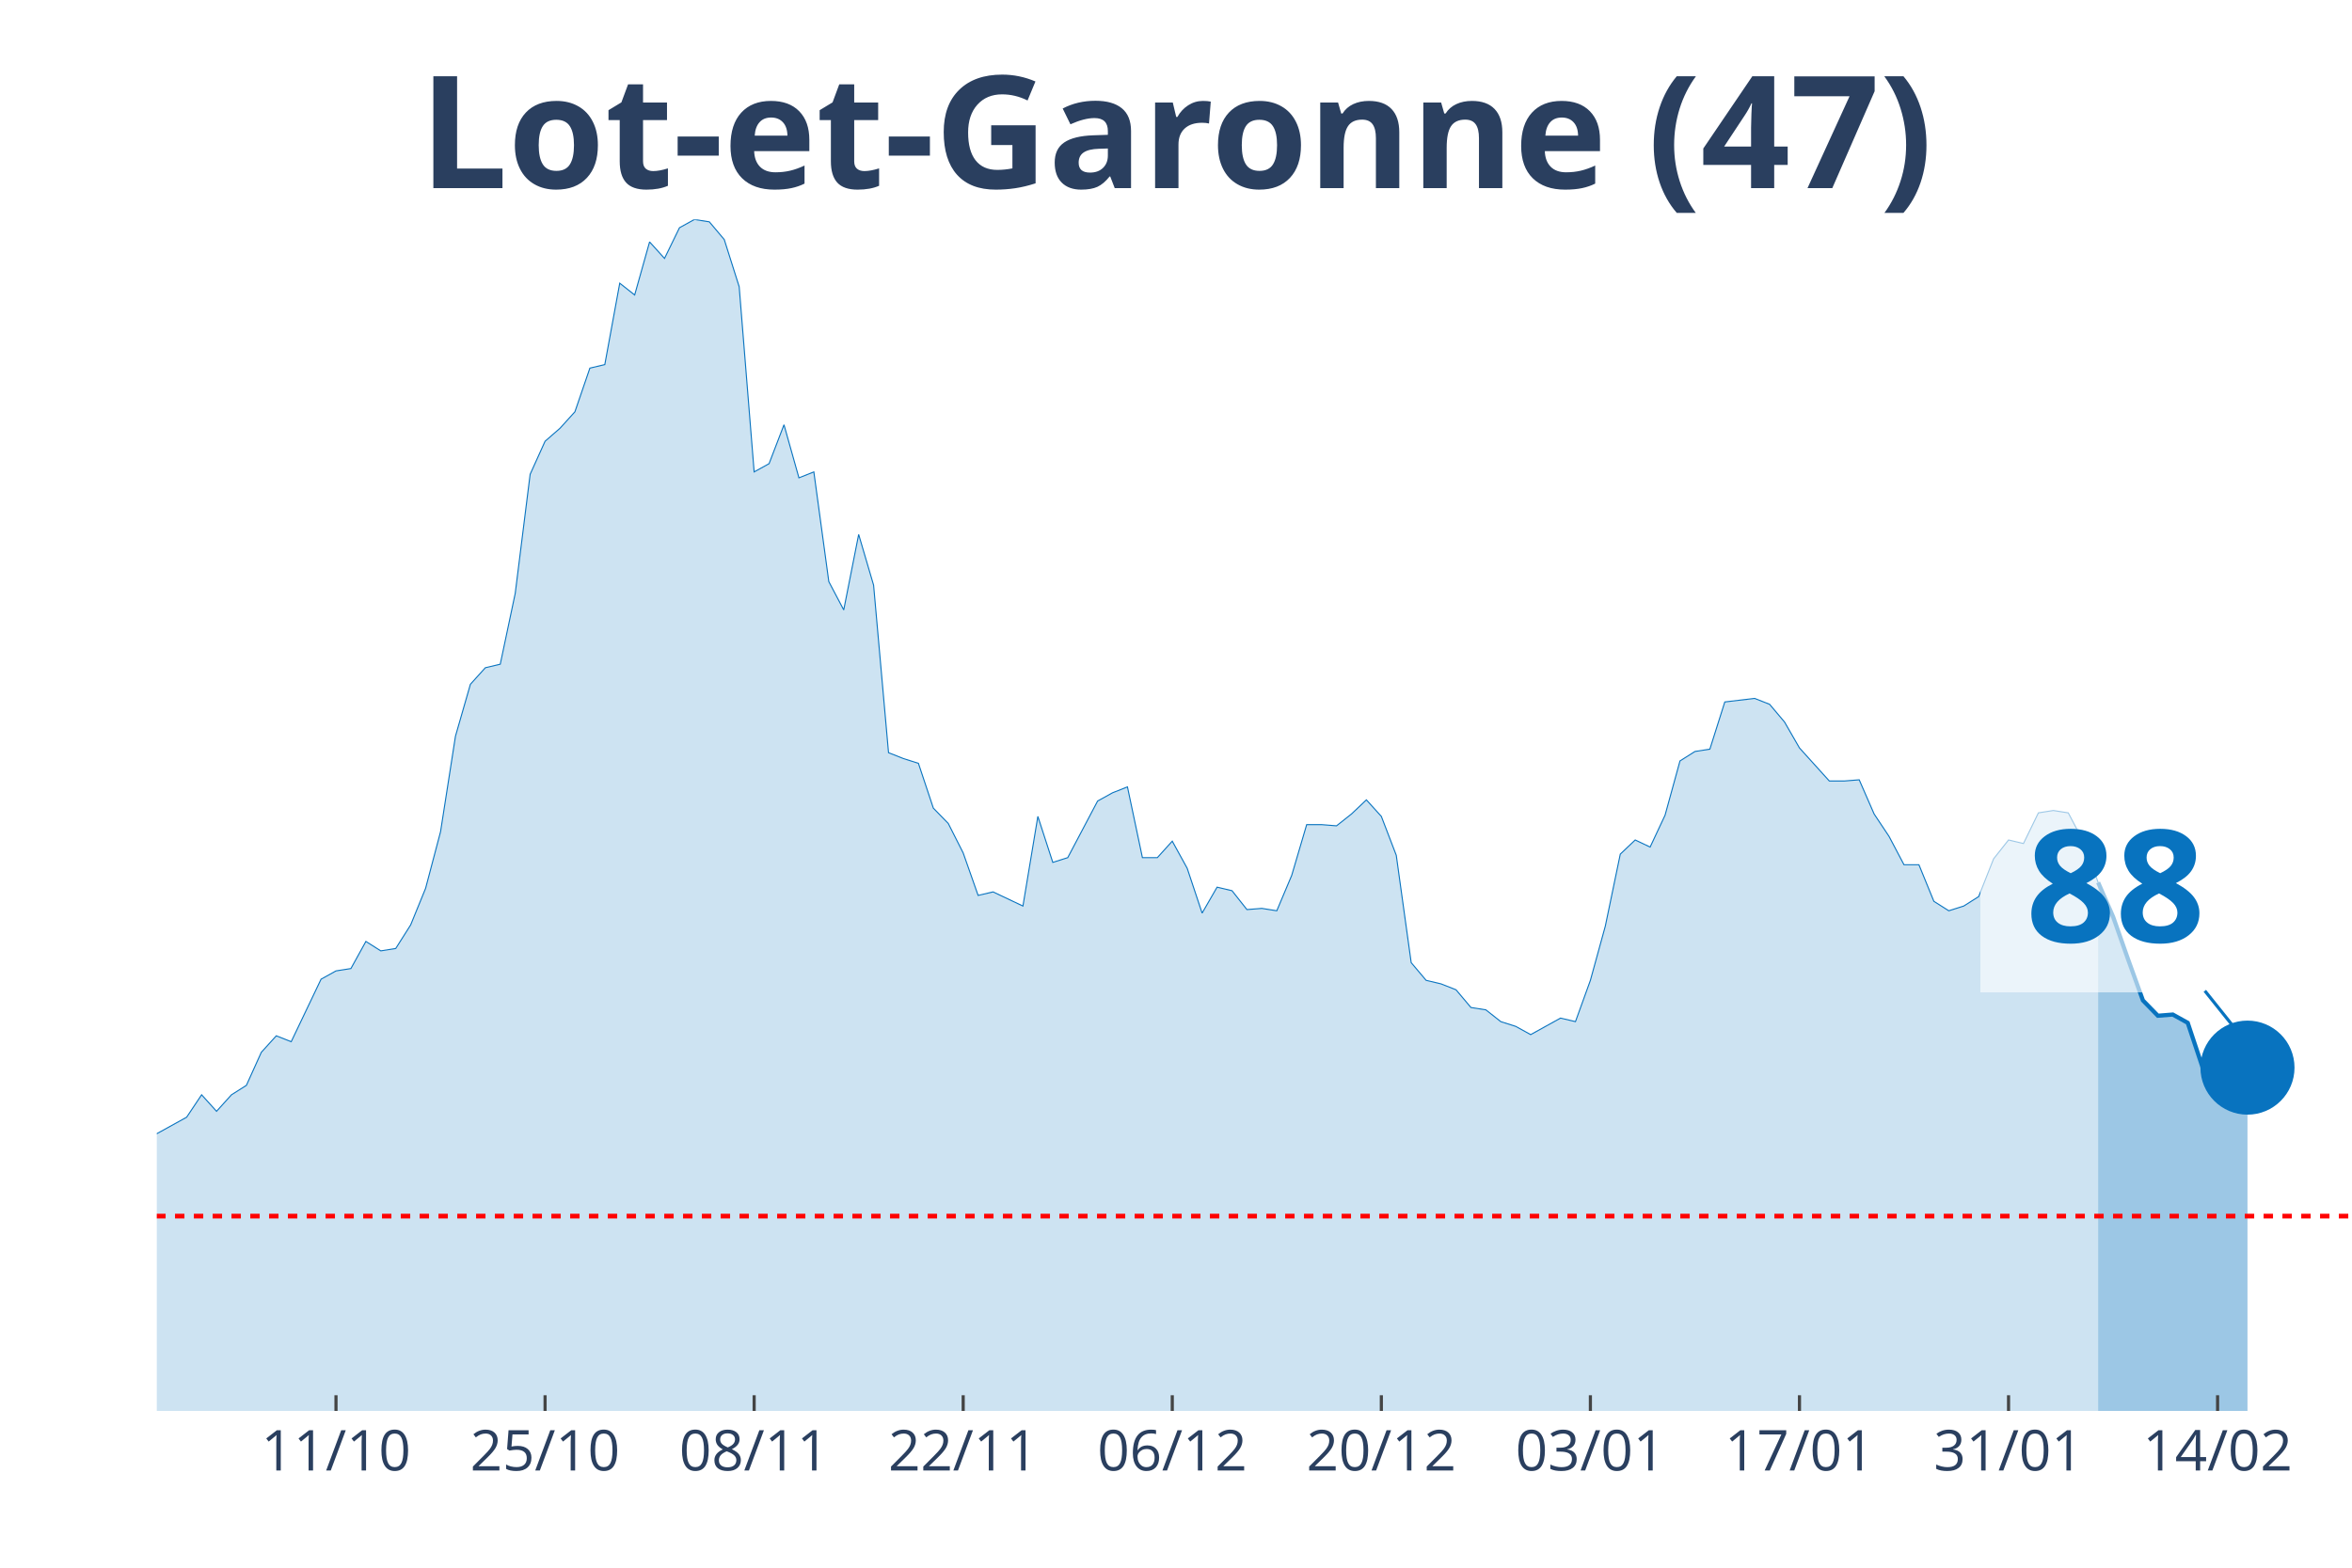
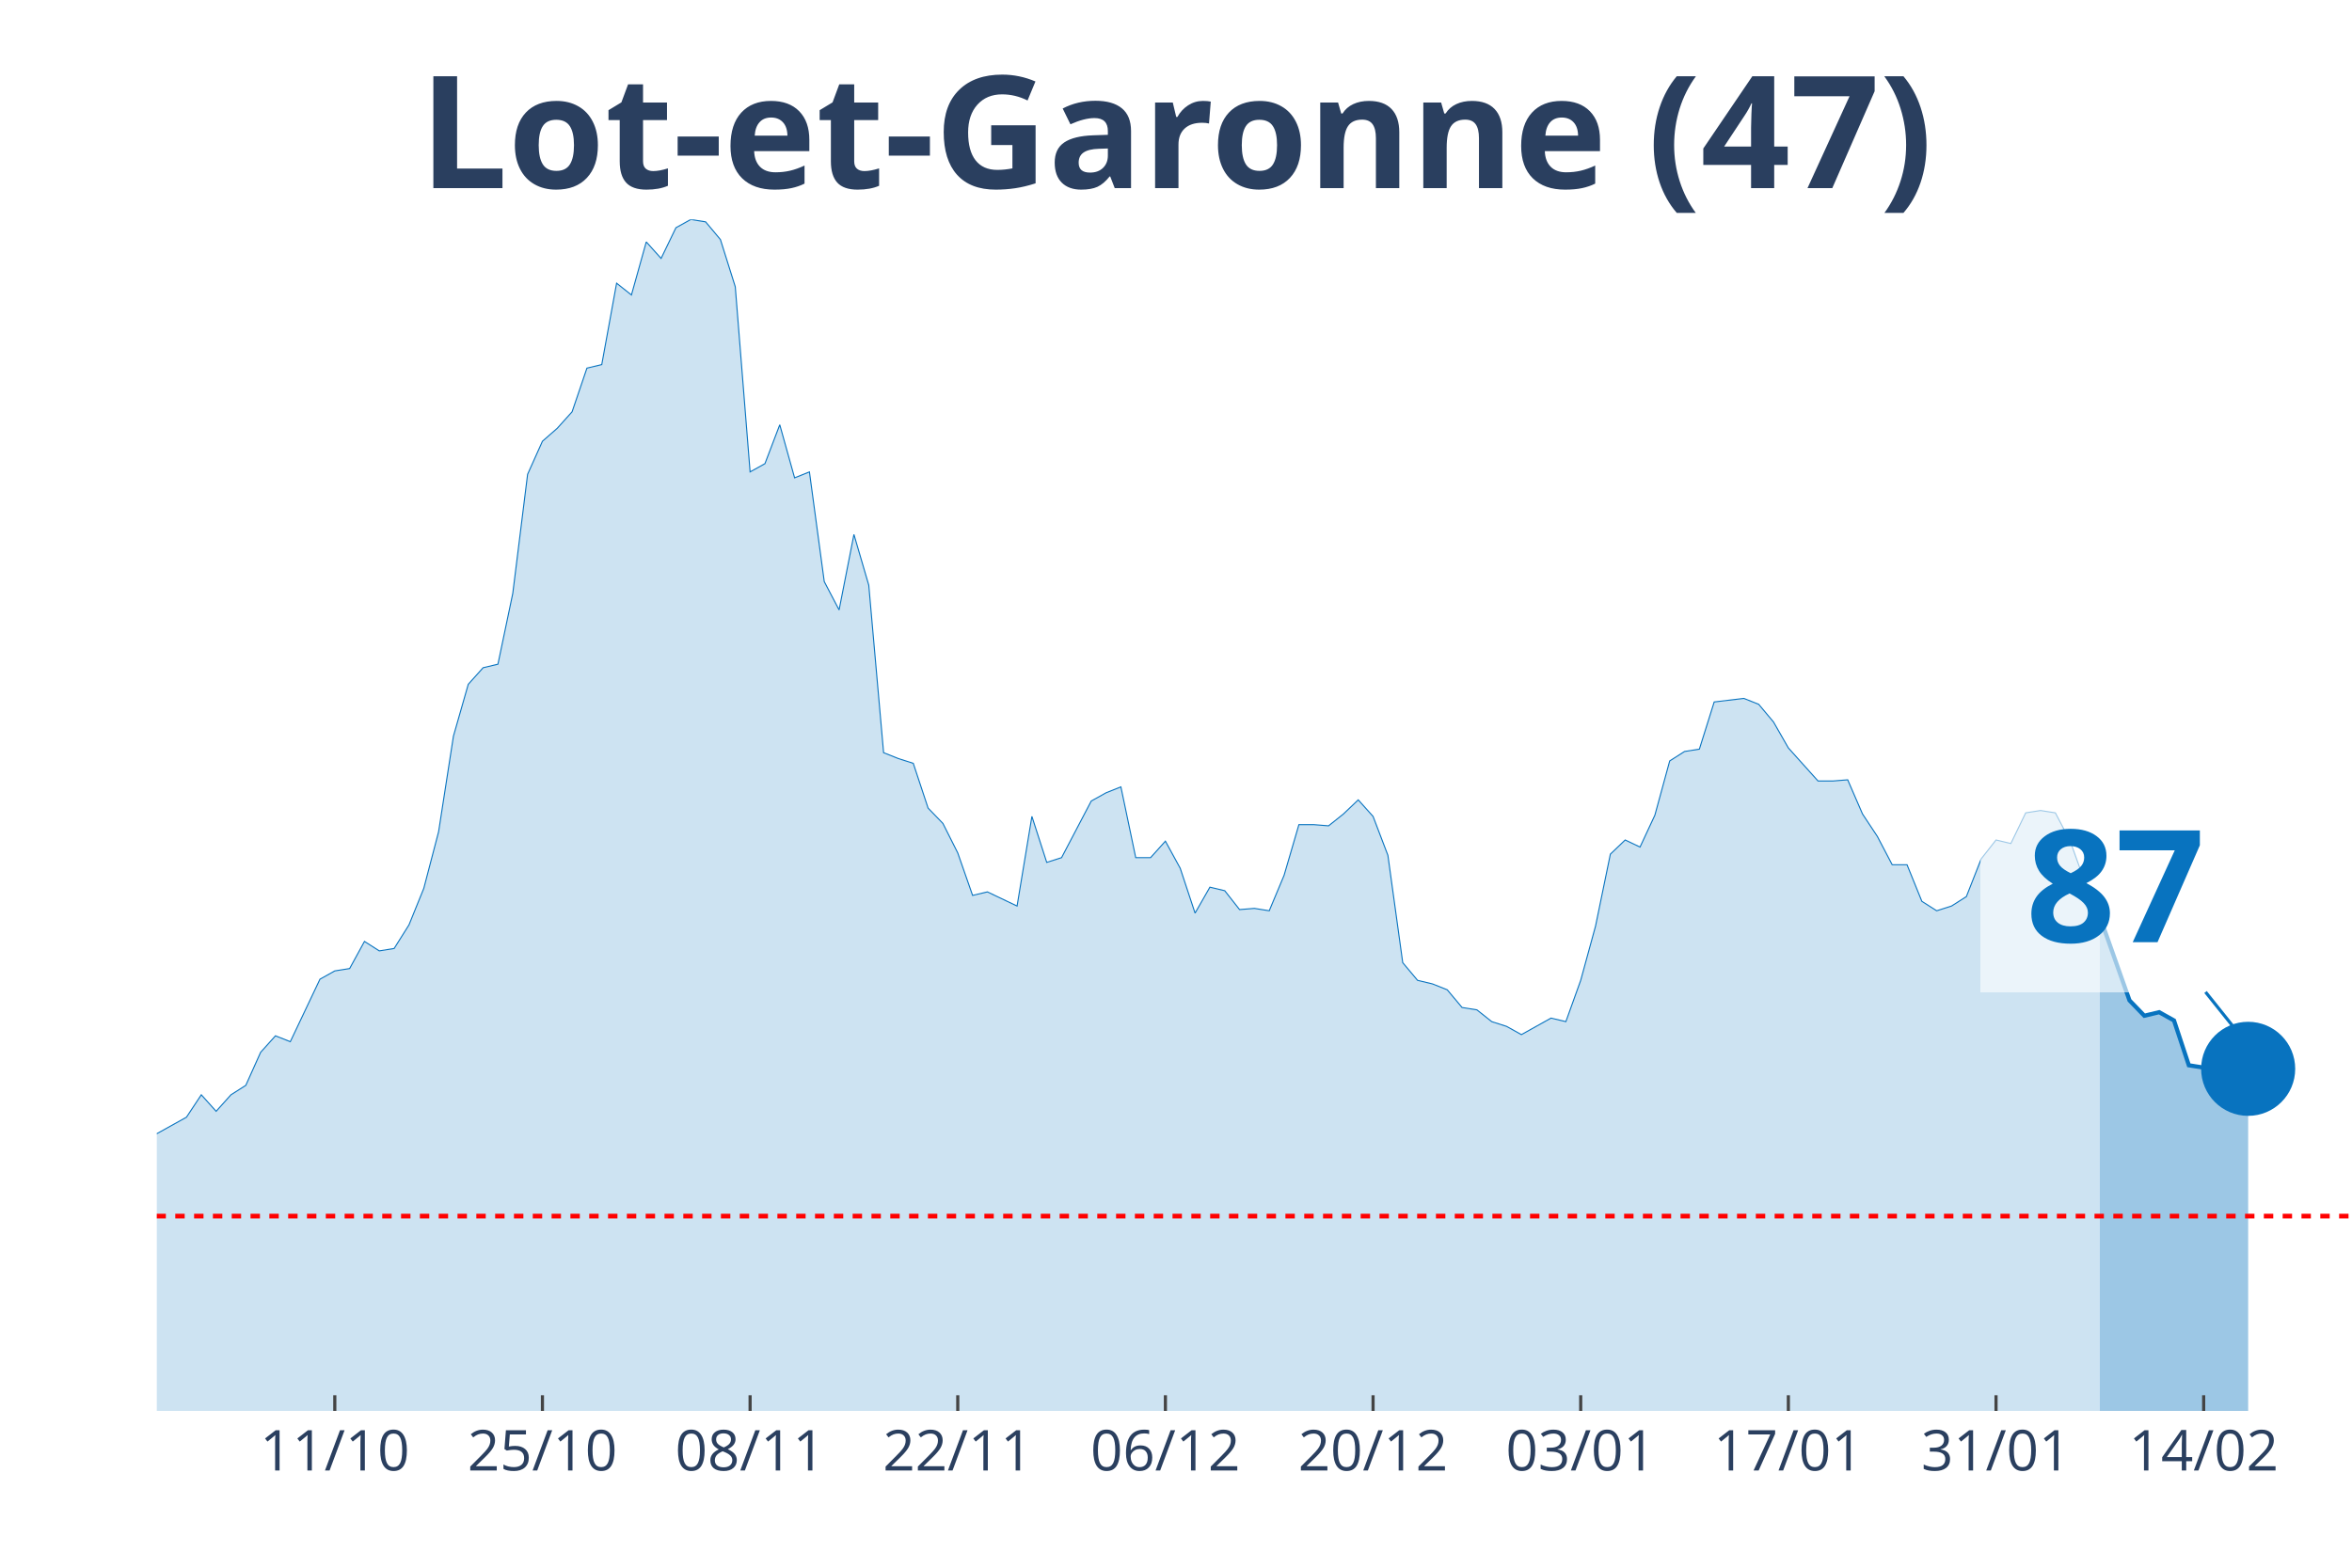
<svg xmlns="http://www.w3.org/2000/svg" class="main-svg" width="1125" height="750" style="" viewBox="0 0 750 500">
  <rect x="0" y="0" width="750" height="500" style="fill: rgb(0, 0, 0); fill-opacity: 0;" />
-   <defs id="defs-d621d7">
+   <defs id="defs-36dec0">
    <g class="clips">
-       <clipPath id="clipd621d7xyplot" class="plotclip">
+       <clipPath id="clip36dec0xyplot" class="plotclip">
        <rect width="700" height="380" />
      </clipPath>
-       <clipPath class="axesclip" id="clipd621d7x">
+       <clipPath class="axesclip" id="clip36dec0x">
        <rect x="50" y="0" width="700" height="500" />
      </clipPath>
-       <clipPath class="axesclip" id="clipd621d7y">
+       <clipPath class="axesclip" id="clip36dec0y">
        <rect x="0" y="70" width="750" height="380" />
      </clipPath>
-       <clipPath class="axesclip" id="clipd621d7xy">
+       <clipPath class="axesclip" id="clip36dec0xy">
        <rect x="50" y="70" width="700" height="380" />
      </clipPath>
    </g>
    <g class="gradients" />
  </defs>
  <g class="bglayer">
    <rect class="bg" x="50" y="70" width="700" height="380" style="fill: rgb(0, 0, 0); fill-opacity: 0; stroke-width: 0;" />
  </g>
  <g class="layer-below">
    <g class="imagelayer" />
    <g class="shapelayer" />
  </g>
  <g class="cartesianlayer">
    <g class="subplot xy">
      <g class="layer-subplot">
        <g class="shapelayer" />
        <g class="imagelayer" />
      </g>
      <g class="gridlayer">
        <g class="x">
-           <path class="xgrid crisp" transform="translate(107.14,0)" d="M0,70v380" style="stroke: rgb(255, 255, 255); stroke-opacity: 1; stroke-width: 1px;" />
-           <path class="xgrid crisp" transform="translate(173.81,0)" d="M0,70v380" style="stroke: rgb(255, 255, 255); stroke-opacity: 1; stroke-width: 1px;" />
-           <path class="xgrid crisp" transform="translate(240.48,0)" d="M0,70v380" style="stroke: rgb(255, 255, 255); stroke-opacity: 1; stroke-width: 1px;" />
-           <path class="xgrid crisp" transform="translate(307.14,0)" d="M0,70v380" style="stroke: rgb(255, 255, 255); stroke-opacity: 1; stroke-width: 1px;" />
-           <path class="xgrid crisp" transform="translate(373.81,0)" d="M0,70v380" style="stroke: rgb(255, 255, 255); stroke-opacity: 1; stroke-width: 1px;" />
-           <path class="xgrid crisp" transform="translate(440.48,0)" d="M0,70v380" style="stroke: rgb(255, 255, 255); stroke-opacity: 1; stroke-width: 1px;" />
-           <path class="xgrid crisp" transform="translate(507.14,0)" d="M0,70v380" style="stroke: rgb(255, 255, 255); stroke-opacity: 1; stroke-width: 1px;" />
-           <path class="xgrid crisp" transform="translate(573.81,0)" d="M0,70v380" style="stroke: rgb(255, 255, 255); stroke-opacity: 1; stroke-width: 1px;" />
-           <path class="xgrid crisp" transform="translate(640.48,0)" d="M0,70v380" style="stroke: rgb(255, 255, 255); stroke-opacity: 1; stroke-width: 1px;" />
-           <path class="xgrid crisp" transform="translate(707.14,0)" d="M0,70v380" style="stroke: rgb(255, 255, 255); stroke-opacity: 1; stroke-width: 1px;" />
+           <path class="xgrid crisp" transform="translate(106.76,0)" d="M0,70v380" style="stroke: rgb(255, 255, 255); stroke-opacity: 1; stroke-width: 1px;" />
+           <path class="xgrid crisp" transform="translate(172.97,0)" d="M0,70v380" style="stroke: rgb(255, 255, 255); stroke-opacity: 1; stroke-width: 1px;" />
+           <path class="xgrid crisp" transform="translate(239.19,0)" d="M0,70v380" style="stroke: rgb(255, 255, 255); stroke-opacity: 1; stroke-width: 1px;" />
+           <path class="xgrid crisp" transform="translate(305.41,0)" d="M0,70v380" style="stroke: rgb(255, 255, 255); stroke-opacity: 1; stroke-width: 1px;" />
+           <path class="xgrid crisp" transform="translate(371.62,0)" d="M0,70v380" style="stroke: rgb(255, 255, 255); stroke-opacity: 1; stroke-width: 1px;" />
+           <path class="xgrid crisp" transform="translate(437.84,0)" d="M0,70v380" style="stroke: rgb(255, 255, 255); stroke-opacity: 1; stroke-width: 1px;" />
+           <path class="xgrid crisp" transform="translate(504.05,0)" d="M0,70v380" style="stroke: rgb(255, 255, 255); stroke-opacity: 1; stroke-width: 1px;" />
+           <path class="xgrid crisp" transform="translate(570.27,0)" d="M0,70v380" style="stroke: rgb(255, 255, 255); stroke-opacity: 1; stroke-width: 1px;" />
+           <path class="xgrid crisp" transform="translate(636.49,0)" d="M0,70v380" style="stroke: rgb(255, 255, 255); stroke-opacity: 1; stroke-width: 1px;" />
+           <path class="xgrid crisp" transform="translate(702.7,0)" d="M0,70v380" style="stroke: rgb(255, 255, 255); stroke-opacity: 1; stroke-width: 1px;" />
        </g>
        <g class="y" />
      </g>
      <g class="zerolinelayer" />
      <path class="xlines-below" />
      <path class="ylines-below" />
      <g class="overlines-below" />
      <g class="xaxislayer-below" />
      <g class="yaxislayer-below" />
      <g class="overaxes-below" />
-       <g class="plot" transform="translate(50, 70)" clip-path="url('#clipd621d7xyplot')">
+       <g class="plot" transform="translate(50, 70)" clip-path="url('#clip36dec0xyplot')">
        <g class="scatterlayer mlayer">
-           <g class="trace scatter trace284c63" style="stroke-miterlimit: 2;">
+           <g class="trace scatter tracec9c8f8" style="stroke-miterlimit: 2;">
            <g class="fills">
              <g>
-                 <path class="js-fill" d="M619.05,380L-647.62,380L-647.62,377.74L-285.71,376.24L-280.95,374.73L-252.38,370.22L-247.62,370.59L-228.57,369.09L-223.81,369.09L-214.29,361.56L-209.52,355.54L-200,346.14L-195.24,338.99L-190.48,338.61L-185.71,328.46L-171.43,317.17L-166.67,319.43L-161.9,322.44L-157.14,320.55L-152.38,322.44L-147.62,318.3L-138.1,309.64L-133.33,299.86L-128.57,297.98L-123.81,299.86L-114.29,294.97L-109.52,296.85L-95.24,299.86L-90.48,299.49L-85.71,302.12L-80.95,309.27L-71.43,308.51L-66.67,312.28L-61.9,310.4L-57.14,311.52L-52.38,305.88L-47.62,296.1L-42.86,299.11L-38.1,298.73L-33.33,297.6L-28.57,299.86L-23.81,299.49L-19.05,300.24L-14.29,298.73L-9.52,295.72L-4.76,292.71L0,291.58L9.52,286.32L14.29,279.17L19.05,284.44L23.81,279.17L28.57,276.16L33.33,265.62L38.1,260.36L42.86,262.24L52.38,242.3L57.14,239.66L61.9,238.91L66.67,230.26L71.43,233.27L76.19,232.51L80.95,224.99L85.71,213.33L90.48,195.27L95.24,164.79L100,148.24L104.76,142.97L109.52,141.84L114.29,119.27L119.05,81.27L123.81,70.73L128.57,66.59L133.33,61.33L138.1,47.41L142.86,46.28L147.62,20.32L152.38,24.08L157.14,7.15L161.9,12.42L166.67,2.63L171.43,0L176.19,0.75L180.95,6.4L185.71,21.45L190.48,80.51L195.24,77.88L200,65.47L204.76,82.4L209.52,80.51L214.29,115.5L219.05,124.53L223.81,100.46L228.57,116.63L233.33,170.06L238.1,171.94L242.86,173.45L247.62,187.74L252.38,192.63L257.14,202.04L261.9,215.58L266.67,214.46L276.19,218.97L280.95,190.38L285.71,205.05L290.48,203.54L300,185.49L304.76,182.85L309.52,180.97L314.29,203.54L319.05,203.54L323.81,198.28L328.57,206.93L333.33,221.23L338.1,212.95L342.86,214.08L347.62,220.1L352.38,219.72L357.14,220.48L361.9,209.19L366.67,193.01L371.43,193.01L376.19,193.39L380.95,189.62L385.71,185.11L390.48,190.38L395.24,202.79L400,237.03L404.76,242.67L409.52,243.8L414.29,245.68L419.05,251.33L423.81,252.08L428.57,255.84L433.33,257.35L438.1,259.98L447.62,254.71L452.38,255.84L457.14,242.67L461.9,225.37L466.67,202.42L471.43,197.9L476.19,200.16L480.95,190L485.71,172.69L490.48,169.68L495.24,168.93L500,153.88L509.52,152.75L514.29,154.63L519.05,160.28L523.81,168.55L533.33,179.09L538.1,179.09L542.86,178.71L547.62,189.62L552.38,196.77L557.14,205.8L561.9,205.8L566.67,217.47L571.43,220.48L576.19,218.97L580.95,215.96L585.71,203.92L590.48,197.9L595.24,199.03L600,189.25L604.76,188.5L609.52,189.25L614.29,198.28L619.05,211.45" style="fill: rgb(8, 115, 191); fill-opacity: 0.2; stroke-width: 0;" />
+                 <path class="js-fill" d="M619.59,380L-643.24,380L-643.24,377.74L-283.78,376.24L-279.05,374.73L-250.68,370.22L-245.95,370.59L-227.03,369.09L-222.3,369.09L-212.84,361.56L-208.11,355.54L-198.65,346.14L-193.92,338.99L-189.19,338.61L-184.46,328.46L-170.27,317.17L-165.54,319.43L-160.81,322.44L-156.08,320.55L-151.35,322.44L-146.62,318.3L-137.16,309.64L-132.43,299.86L-127.7,297.98L-122.97,299.86L-113.51,294.97L-108.78,296.85L-94.59,299.86L-89.86,299.49L-85.14,302.12L-80.41,309.27L-70.95,308.51L-66.22,312.28L-61.49,310.4L-56.76,311.52L-52.03,305.88L-47.3,296.1L-42.57,299.11L-37.84,298.73L-33.11,297.6L-28.38,299.86L-23.65,299.49L-18.92,300.24L-14.19,298.73L-9.46,295.72L-4.73,292.71L0,291.58L9.46,286.32L14.19,279.17L18.92,284.44L23.65,279.17L28.38,276.16L33.11,265.62L37.84,260.36L42.57,262.24L52.03,242.3L56.76,239.66L61.49,238.91L66.22,230.26L70.95,233.27L75.68,232.51L80.41,224.99L85.14,213.33L89.86,195.27L94.59,164.79L99.32,148.24L104.05,142.97L108.78,141.84L113.51,119.27L118.24,81.27L122.97,70.73L127.7,66.59L132.43,61.33L137.16,47.41L141.89,46.28L146.62,20.32L151.35,24.08L156.08,7.15L160.81,12.42L165.54,2.63L170.27,0L175,0.75L179.73,6.4L184.46,21.45L189.19,80.51L193.92,77.88L198.65,65.47L203.38,82.4L208.11,80.51L212.84,115.5L217.57,124.53L222.3,100.46L227.03,116.63L231.76,170.06L236.49,171.94L241.22,173.45L245.95,187.74L250.68,192.63L255.41,202.04L260.14,215.58L264.86,214.46L274.32,218.97L279.05,190.38L283.78,205.05L288.51,203.54L297.97,185.49L302.7,182.85L307.43,180.97L312.16,203.54L316.89,203.54L321.62,198.28L326.35,206.93L331.08,221.23L335.81,212.95L340.54,214.08L345.27,220.1L350,219.72L354.73,220.48L359.46,209.19L364.19,193.01L368.92,193.01L373.65,193.39L378.38,189.62L383.11,185.11L387.84,190.38L392.57,202.79L397.3,237.03L402.03,242.67L406.76,243.8L411.49,245.68L416.22,251.33L420.95,252.08L425.68,255.84L430.41,257.35L435.14,259.98L444.59,254.71L449.32,255.84L454.05,242.67L458.78,225.37L463.51,202.42L468.24,197.9L472.97,200.16L477.7,190L482.43,172.69L487.16,169.68L491.89,168.93L496.62,153.88L506.08,152.75L510.81,154.63L515.54,160.28L520.27,168.55L529.73,179.09L534.46,179.09L539.19,178.71L543.92,189.62L548.65,196.77L553.38,205.8L558.11,205.8L562.84,217.47L567.57,220.48L572.3,218.97L577.03,215.96L581.76,203.92L586.49,197.9L591.22,199.03L595.95,189.25L600.68,188.5L605.41,189.25L610.14,198.28L614.86,211.45L619.59,222.36" style="fill: rgb(8, 115, 191); fill-opacity: 0.2; stroke-width: 0;" />
              </g>
            </g>
            <g class="errorbars" />
            <g class="lines">
-               <path class="js-line" d="M-647.62,377.74L-285.71,376.24L-280.95,374.73L-252.38,370.22L-247.62,370.59L-228.57,369.09L-223.81,369.09L-214.29,361.56L-209.52,355.54L-200,346.14L-195.24,338.99L-190.48,338.61L-185.71,328.46L-171.43,317.17L-166.67,319.43L-161.9,322.44L-157.14,320.55L-152.38,322.44L-147.62,318.3L-138.1,309.64L-133.33,299.86L-128.57,297.98L-123.81,299.86L-114.29,294.97L-109.52,296.85L-95.24,299.86L-90.48,299.49L-85.71,302.12L-80.95,309.27L-71.43,308.51L-66.67,312.28L-61.9,310.4L-57.14,311.52L-52.38,305.88L-47.62,296.1L-42.86,299.11L-38.1,298.73L-33.33,297.6L-28.57,299.86L-23.81,299.49L-19.05,300.24L-14.29,298.73L-9.52,295.72L-4.76,292.71L0,291.58L9.52,286.32L14.29,279.17L19.05,284.44L23.81,279.17L28.57,276.16L33.33,265.62L38.1,260.36L42.86,262.24L52.38,242.3L57.14,239.66L61.9,238.91L66.67,230.26L71.43,233.27L76.19,232.51L80.95,224.99L85.71,213.33L90.48,195.27L95.24,164.79L100,148.24L104.76,142.97L109.52,141.84L114.29,119.27L119.05,81.27L123.81,70.73L128.57,66.59L133.33,61.33L138.1,47.41L142.86,46.28L147.62,20.32L152.38,24.08L157.14,7.15L161.9,12.42L166.67,2.63L171.43,0L176.19,0.75L180.95,6.4L185.71,21.45L190.48,80.51L195.24,77.88L200,65.47L204.76,82.4L209.52,80.51L214.29,115.5L219.05,124.53L223.81,100.46L228.57,116.63L233.33,170.06L238.1,171.94L242.86,173.45L247.62,187.74L252.38,192.63L257.14,202.04L261.9,215.58L266.67,214.46L276.19,218.97L280.95,190.38L285.71,205.05L290.48,203.54L300,185.49L304.76,182.85L309.52,180.97L314.29,203.54L319.05,203.54L323.81,198.28L328.57,206.93L333.33,221.23L338.1,212.95L342.86,214.08L347.62,220.1L352.38,219.72L357.14,220.48L361.9,209.19L366.67,193.01L371.43,193.01L376.19,193.39L380.95,189.62L385.71,185.11L390.48,190.38L395.24,202.79L400,237.03L404.76,242.67L409.52,243.8L414.29,245.68L419.05,251.33L423.81,252.08L428.57,255.84L433.33,257.35L438.1,259.98L447.62,254.71L452.38,255.84L457.14,242.67L461.9,225.37L466.67,202.42L471.43,197.9L476.19,200.16L480.95,190L485.71,172.69L490.48,169.68L495.24,168.93L500,153.88L509.52,152.75L514.29,154.63L519.05,160.28L523.81,168.55L533.33,179.09L538.1,179.09L542.86,178.71L547.62,189.62L552.38,196.77L557.14,205.8L561.9,205.8L566.67,217.47L571.43,220.48L576.19,218.97L580.95,215.96L585.71,203.92L590.48,197.9L595.24,199.03L600,189.25L604.76,188.5L609.52,189.25L614.29,198.28L619.05,211.45" style="vector-effect: non-scaling-stroke; fill: none; stroke: rgb(8, 115, 191); stroke-opacity: 1; stroke-width: 0.5px; opacity: 1;" />
+               <path class="js-line" d="M-643.24,377.74L-283.78,376.24L-279.05,374.73L-250.68,370.22L-245.95,370.59L-227.03,369.09L-222.3,369.09L-212.84,361.56L-208.11,355.54L-198.65,346.14L-193.92,338.99L-189.19,338.61L-184.46,328.46L-170.27,317.17L-165.54,319.43L-160.81,322.44L-156.08,320.55L-151.35,322.44L-146.62,318.3L-137.16,309.64L-132.43,299.86L-127.7,297.98L-122.97,299.86L-113.51,294.97L-108.78,296.85L-94.59,299.86L-89.86,299.49L-85.14,302.12L-80.41,309.27L-70.95,308.51L-66.22,312.28L-61.49,310.4L-56.76,311.52L-52.03,305.88L-47.3,296.1L-42.57,299.11L-37.84,298.73L-33.11,297.6L-28.38,299.86L-23.65,299.49L-18.92,300.24L-14.19,298.73L-9.46,295.72L-4.73,292.71L0,291.58L9.46,286.32L14.19,279.17L18.92,284.44L23.65,279.17L28.38,276.16L33.11,265.62L37.84,260.36L42.57,262.24L52.03,242.3L56.76,239.66L61.49,238.91L66.22,230.26L70.95,233.27L75.68,232.51L80.41,224.99L85.14,213.33L89.86,195.27L94.59,164.79L99.32,148.24L104.05,142.97L108.78,141.84L113.51,119.27L118.24,81.27L122.97,70.73L127.7,66.59L132.43,61.33L137.16,47.41L141.89,46.28L146.62,20.32L151.35,24.08L156.08,7.15L160.81,12.42L165.54,2.63L170.27,0L175,0.75L179.73,6.4L184.46,21.45L189.19,80.51L193.92,77.88L198.65,65.47L203.38,82.4L208.11,80.51L212.84,115.5L217.57,124.53L222.3,100.46L227.03,116.63L231.76,170.06L236.49,171.94L241.22,173.45L245.95,187.74L250.68,192.63L255.41,202.04L260.14,215.58L264.86,214.46L274.32,218.97L279.05,190.38L283.78,205.05L288.51,203.54L297.97,185.49L302.7,182.85L307.43,180.97L312.16,203.54L316.89,203.54L321.62,198.28L326.35,206.93L331.08,221.23L335.81,212.95L340.54,214.08L345.27,220.1L350,219.72L354.73,220.48L359.46,209.19L364.19,193.01L368.92,193.01L373.65,193.39L378.38,189.62L383.11,185.11L387.84,190.38L392.57,202.79L397.3,237.03L402.03,242.67L406.76,243.8L411.49,245.68L416.22,251.33L420.95,252.08L425.68,255.84L430.41,257.35L435.14,259.98L444.59,254.71L449.32,255.84L454.05,242.67L458.78,225.37L463.51,202.42L468.24,197.9L472.97,200.16L477.7,190L482.43,172.69L487.16,169.68L491.89,168.93L496.62,153.88L506.08,152.75L510.81,154.63L515.54,160.28L520.27,168.55L529.73,179.09L534.46,179.09L539.19,178.71L543.92,189.62L548.65,196.77L553.38,205.8L558.11,205.8L562.84,217.47L567.57,220.48L572.3,218.97L577.03,215.96L581.76,203.92L586.49,197.9L591.22,199.03L595.95,189.25L600.68,188.5L605.41,189.25L610.14,198.28L614.86,211.45L619.59,222.36" style="vector-effect: non-scaling-stroke; fill: none; stroke: rgb(8, 115, 191); stroke-opacity: 1; stroke-width: 0.5px; opacity: 1;" />
            </g>
            <g class="points" />
            <g class="text" />
          </g>
-           <g class="trace scatter trace09d313" style="stroke-miterlimit: 2;">
+           <g class="trace scatter trace6d656c" style="stroke-miterlimit: 2;">
            <g class="fills">
              <g>
-                 <path class="js-fill" d="M666.67,380L619.05,380L619.05,211.45L623.81,222.36L628.57,235.9L633.33,249.07L638.1,253.96L642.86,253.58L647.62,256.22L652.38,270.51L657.14,271.27L661.9,269.39L666.67,270.51" style="fill: rgb(8, 115, 191); fill-opacity: 0.4; stroke-width: 0;" />
+                 <path class="js-fill" d="M666.89,380L619.59,380L619.59,222.36L629.05,249.07L633.78,253.96L638.51,252.83L643.24,255.47L647.97,269.76L652.7,270.51L657.43,268.63L662.16,269.39L666.89,270.89" style="fill: rgb(8, 115, 191); fill-opacity: 0.4; stroke-width: 0;" />
              </g>
            </g>
            <g class="errorbars" />
            <g class="lines">
-               <path class="js-line" d="M619.05,211.45L623.81,222.36L628.57,235.9L633.33,249.07L638.1,253.96L642.86,253.58L647.62,256.22L652.38,270.51L657.14,271.27L661.9,269.39L666.67,270.51" style="vector-effect: non-scaling-stroke; fill: none; stroke: rgb(8, 115, 191); stroke-opacity: 1; stroke-width: 2px; opacity: 1;" />
+               <path class="js-line" d="M619.59,222.36L629.05,249.07L633.78,253.96L638.51,252.83L643.24,255.47L647.97,269.76L652.7,270.51L657.43,268.63L662.16,269.39L666.89,270.89" style="vector-effect: non-scaling-stroke; fill: none; stroke: rgb(8, 115, 191); stroke-opacity: 1; stroke-width: 2px; opacity: 1;" />
            </g>
            <g class="points" />
            <g class="text" />
          </g>
-           <g class="trace scatter trace31ffa6" style="stroke-miterlimit: 2; opacity: 1;">
+           <g class="trace scatter trace95e91b" style="stroke-miterlimit: 2; opacity: 1;">
            <g class="fills" />
            <g class="errorbars" />
            <g class="lines" />
            <g class="points">
-               <path class="point" transform="translate(666.67,270.51)" d="M15,0A15,15 0 1,1 0,-15A15,15 0 0,1 15,0Z" style="opacity: 1; stroke-width: 0px; fill: rgb(8, 115, 191); fill-opacity: 1;" />
+               <path class="point" transform="translate(666.89,270.89)" d="M15,0A15,15 0 1,1 0,-15A15,15 0 0,1 15,0Z" style="opacity: 1; stroke-width: 0px; fill: rgb(8, 115, 191); fill-opacity: 1;" />
            </g>
            <g class="text" />
          </g>
        </g>
      </g>
      <g class="overplot" />
      <path class="xlines-above crisp" style="fill: none; stroke-width: 1px; stroke: rgb(0, 0, 0); stroke-opacity: 0;" d="" />
      <path class="ylines-above crisp" style="fill: none;" d="M0,0" />
      <g class="overlines-above" />
      <g class="xaxislayer-above">
-         <path class="xtick ticks crisp" d="M0,450v-5" transform="translate(107.14,0)" style="stroke: rgb(68, 68, 68); stroke-opacity: 1; stroke-width: 1px;" />
-         <path class="xtick ticks crisp" d="M0,450v-5" transform="translate(173.81,0)" style="stroke: rgb(68, 68, 68); stroke-opacity: 1; stroke-width: 1px;" />
-         <path class="xtick ticks crisp" d="M0,450v-5" transform="translate(240.48,0)" style="stroke: rgb(68, 68, 68); stroke-opacity: 1; stroke-width: 1px;" />
-         <path class="xtick ticks crisp" d="M0,450v-5" transform="translate(307.14,0)" style="stroke: rgb(68, 68, 68); stroke-opacity: 1; stroke-width: 1px;" />
-         <path class="xtick ticks crisp" d="M0,450v-5" transform="translate(373.81,0)" style="stroke: rgb(68, 68, 68); stroke-opacity: 1; stroke-width: 1px;" />
-         <path class="xtick ticks crisp" d="M0,450v-5" transform="translate(440.48,0)" style="stroke: rgb(68, 68, 68); stroke-opacity: 1; stroke-width: 1px;" />
-         <path class="xtick ticks crisp" d="M0,450v-5" transform="translate(507.14,0)" style="stroke: rgb(68, 68, 68); stroke-opacity: 1; stroke-width: 1px;" />
-         <path class="xtick ticks crisp" d="M0,450v-5" transform="translate(573.81,0)" style="stroke: rgb(68, 68, 68); stroke-opacity: 1; stroke-width: 1px;" />
-         <path class="xtick ticks crisp" d="M0,450v-5" transform="translate(640.48,0)" style="stroke: rgb(68, 68, 68); stroke-opacity: 1; stroke-width: 1px;" />
-         <path class="xtick ticks crisp" d="M0,450v-5" transform="translate(707.14,0)" style="stroke: rgb(68, 68, 68); stroke-opacity: 1; stroke-width: 1px;" />
+         <path class="xtick ticks crisp" d="M0,450v-5" transform="translate(106.76,0)" style="stroke: rgb(68, 68, 68); stroke-opacity: 1; stroke-width: 1px;" />
+         <path class="xtick ticks crisp" d="M0,450v-5" transform="translate(172.97,0)" style="stroke: rgb(68, 68, 68); stroke-opacity: 1; stroke-width: 1px;" />
+         <path class="xtick ticks crisp" d="M0,450v-5" transform="translate(239.19,0)" style="stroke: rgb(68, 68, 68); stroke-opacity: 1; stroke-width: 1px;" />
+         <path class="xtick ticks crisp" d="M0,450v-5" transform="translate(305.41,0)" style="stroke: rgb(68, 68, 68); stroke-opacity: 1; stroke-width: 1px;" />
+         <path class="xtick ticks crisp" d="M0,450v-5" transform="translate(371.62,0)" style="stroke: rgb(68, 68, 68); stroke-opacity: 1; stroke-width: 1px;" />
+         <path class="xtick ticks crisp" d="M0,450v-5" transform="translate(437.84,0)" style="stroke: rgb(68, 68, 68); stroke-opacity: 1; stroke-width: 1px;" />
+         <path class="xtick ticks crisp" d="M0,450v-5" transform="translate(504.05,0)" style="stroke: rgb(68, 68, 68); stroke-opacity: 1; stroke-width: 1px;" />
+         <path class="xtick ticks crisp" d="M0,450v-5" transform="translate(570.27,0)" style="stroke: rgb(68, 68, 68); stroke-opacity: 1; stroke-width: 1px;" />
+         <path class="xtick ticks crisp" d="M0,450v-5" transform="translate(636.49,0)" style="stroke: rgb(68, 68, 68); stroke-opacity: 1; stroke-width: 1px;" />
+         <path class="xtick ticks crisp" d="M0,450v-5" transform="translate(702.7,0)" style="stroke: rgb(68, 68, 68); stroke-opacity: 1; stroke-width: 1px;" />
        <g class="xtick">
-           <text text-anchor="middle" x="0" y="469" transform="translate(107.14,0)" style="font-family: 'Open Sans', verdana, arial, sans-serif; font-size: 18px; fill: rgb(42, 63, 95); fill-opacity: 1; white-space: pre;">11/10</text>
+           <text text-anchor="middle" x="0" y="469" transform="translate(106.76,0)" style="font-family: 'Open Sans', verdana, arial, sans-serif; font-size: 18px; fill: rgb(42, 63, 95); fill-opacity: 1; white-space: pre;">11/10</text>
        </g>
        <g class="xtick">
-           <text text-anchor="middle" x="0" y="469" transform="translate(173.81,0)" style="font-family: 'Open Sans', verdana, arial, sans-serif; font-size: 18px; fill: rgb(42, 63, 95); fill-opacity: 1; white-space: pre;">25/10</text>
+           <text text-anchor="middle" x="0" y="469" transform="translate(172.97,0)" style="font-family: 'Open Sans', verdana, arial, sans-serif; font-size: 18px; fill: rgb(42, 63, 95); fill-opacity: 1; white-space: pre;">25/10</text>
        </g>
        <g class="xtick">
-           <text text-anchor="middle" x="0" y="469" transform="translate(240.48,0)" style="font-family: 'Open Sans', verdana, arial, sans-serif; font-size: 18px; fill: rgb(42, 63, 95); fill-opacity: 1; white-space: pre;">08/11</text>
+           <text text-anchor="middle" x="0" y="469" transform="translate(239.19,0)" style="font-family: 'Open Sans', verdana, arial, sans-serif; font-size: 18px; fill: rgb(42, 63, 95); fill-opacity: 1; white-space: pre;">08/11</text>
        </g>
        <g class="xtick">
-           <text text-anchor="middle" x="0" y="469" transform="translate(307.14,0)" style="font-family: 'Open Sans', verdana, arial, sans-serif; font-size: 18px; fill: rgb(42, 63, 95); fill-opacity: 1; white-space: pre;">22/11</text>
+           <text text-anchor="middle" x="0" y="469" transform="translate(305.41,0)" style="font-family: 'Open Sans', verdana, arial, sans-serif; font-size: 18px; fill: rgb(42, 63, 95); fill-opacity: 1; white-space: pre;">22/11</text>
        </g>
        <g class="xtick">
-           <text text-anchor="middle" x="0" y="469" transform="translate(373.81,0)" style="font-family: 'Open Sans', verdana, arial, sans-serif; font-size: 18px; fill: rgb(42, 63, 95); fill-opacity: 1; white-space: pre;">06/12</text>
+           <text text-anchor="middle" x="0" y="469" transform="translate(371.62,0)" style="font-family: 'Open Sans', verdana, arial, sans-serif; font-size: 18px; fill: rgb(42, 63, 95); fill-opacity: 1; white-space: pre;">06/12</text>
        </g>
        <g class="xtick">
-           <text text-anchor="middle" x="0" y="469" transform="translate(440.48,0)" style="font-family: 'Open Sans', verdana, arial, sans-serif; font-size: 18px; fill: rgb(42, 63, 95); fill-opacity: 1; white-space: pre;">20/12</text>
+           <text text-anchor="middle" x="0" y="469" transform="translate(437.84,0)" style="font-family: 'Open Sans', verdana, arial, sans-serif; font-size: 18px; fill: rgb(42, 63, 95); fill-opacity: 1; white-space: pre;">20/12</text>
        </g>
        <g class="xtick">
-           <text text-anchor="middle" x="0" y="469" transform="translate(507.14,0)" style="font-family: 'Open Sans', verdana, arial, sans-serif; font-size: 18px; fill: rgb(42, 63, 95); fill-opacity: 1; white-space: pre;">03/01</text>
+           <text text-anchor="middle" x="0" y="469" transform="translate(504.05,0)" style="font-family: 'Open Sans', verdana, arial, sans-serif; font-size: 18px; fill: rgb(42, 63, 95); fill-opacity: 1; white-space: pre;">03/01</text>
        </g>
        <g class="xtick">
-           <text text-anchor="middle" x="0" y="469" transform="translate(573.81,0)" style="font-family: 'Open Sans', verdana, arial, sans-serif; font-size: 18px; fill: rgb(42, 63, 95); fill-opacity: 1; white-space: pre;">17/01</text>
+           <text text-anchor="middle" x="0" y="469" transform="translate(570.27,0)" style="font-family: 'Open Sans', verdana, arial, sans-serif; font-size: 18px; fill: rgb(42, 63, 95); fill-opacity: 1; white-space: pre;">17/01</text>
        </g>
        <g class="xtick">
-           <text text-anchor="middle" x="0" y="469" transform="translate(640.48,0)" style="font-family: 'Open Sans', verdana, arial, sans-serif; font-size: 18px; fill: rgb(42, 63, 95); fill-opacity: 1; white-space: pre;">31/01</text>
+           <text text-anchor="middle" x="0" y="469" transform="translate(636.49,0)" style="font-family: 'Open Sans', verdana, arial, sans-serif; font-size: 18px; fill: rgb(42, 63, 95); fill-opacity: 1; white-space: pre;">31/01</text>
        </g>
        <g class="xtick">
-           <text text-anchor="middle" x="0" y="469" transform="translate(707.14,0)" style="font-family: 'Open Sans', verdana, arial, sans-serif; font-size: 18px; fill: rgb(42, 63, 95); fill-opacity: 1; white-space: pre;">14/02</text>
+           <text text-anchor="middle" x="0" y="469" transform="translate(702.7,0)" style="font-family: 'Open Sans', verdana, arial, sans-serif; font-size: 18px; fill: rgb(42, 63, 95); fill-opacity: 1; white-space: pre;">14/02</text>
        </g>
      </g>
      <g class="yaxislayer-above" />
      <g class="overaxes-above" />
    </g>
  </g>
  <g class="polarlayer" />
  <g class="ternarylayer" />
  <g class="geolayer" />
  <g class="funnelarealayer" />
  <g class="pielayer" />
  <g class="treemaplayer" />
  <g class="sunburstlayer" />
  <g class="glimages" />
-   <defs id="topdefs-d621d7">
+   <defs id="topdefs-36dec0">
    <g class="clips" />
  </defs>
  <g class="layer-above">
    <g class="imagelayer" />
    <g class="shapelayer">
-       <path data-index="0" fill-rule="evenodd" d="M-2626.19,387.86L854.76,387.86" clip-path="url('#clipd621d7xy')" style="opacity: 1; stroke: rgb(255, 0, 0); stroke-opacity: 1; fill: rgb(0, 0, 0); fill-opacity: 0; stroke-dasharray: 3px, 3px; stroke-width: 1.5px;" />
+       <path data-index="0" fill-rule="evenodd" d="M-2608.11,387.86L849.32,387.86" clip-path="url('#clip36dec0xy')" style="opacity: 1; stroke: rgb(255, 0, 0); stroke-opacity: 1; fill: rgb(0, 0, 0); fill-opacity: 0; stroke-dasharray: 3px, 3px; stroke-width: 1.5px;" />
    </g>
  </g>
  <g class="infolayer">
    <g class="g-gtitle">
      <text class="gtitle" x="375" y="25" text-anchor="middle" dy="0.7em" style="font-family: 'Open Sans', verdana, arial, sans-serif; font-size: 50px; fill: rgb(42, 63, 95); opacity: 1; font-weight: normal; white-space: pre;">
        <tspan style="font-weight:bold">Lot-et-Garonne (47)</tspan>
      </text>
    </g>
    <g class="g-xtitle" />
    <g class="annotation" data-index="0" style="opacity: 1;">
-       <g class="annotation-text-g" transform="rotate(0,674.67,280.51)">
+       <g class="annotation-text-g" transform="rotate(0,674.89,280.89)">
        <g class="cursor-pointer" transform="translate(631, 245)">
          <rect class="bg" x="0.5" y="0.5" width="86" height="71" style="stroke-width: 1px; stroke: rgb(0, 0, 0); stroke-opacity: 0; fill: rgb(255, 255, 255); fill-opacity: 0.6;" />
          <text class="annotation-text" text-anchor="middle" x="43.531" y="55.5" style="font-family: 'Open Sans', verdana, arial, sans-serif; font-size: 50px; fill: rgb(8, 115, 191); fill-opacity: 1; white-space: pre;">
-             <tspan style="font-weight:bold">88 </tspan>
+             <tspan style="font-weight:bold">87 </tspan>
          </text>
        </g>
      </g>
      <g class="annotation-arrow-g" style="opacity: 1;">
-         <path d="M703.07,316.01L714.67,330.51" style="stroke-width: 1px; stroke: rgb(8, 115, 191); stroke-opacity: 1; stroke-dasharray: 0px, 0px, 18.569px, 18.569px;" />
+         <path d="M703.29,316.39L714.89,330.89" style="stroke-width: 1px; stroke: rgb(8, 115, 191); stroke-opacity: 1; stroke-dasharray: 0px, 0px, 18.569px, 18.569px;" />
      </g>
    </g>
  </g>
</svg>
